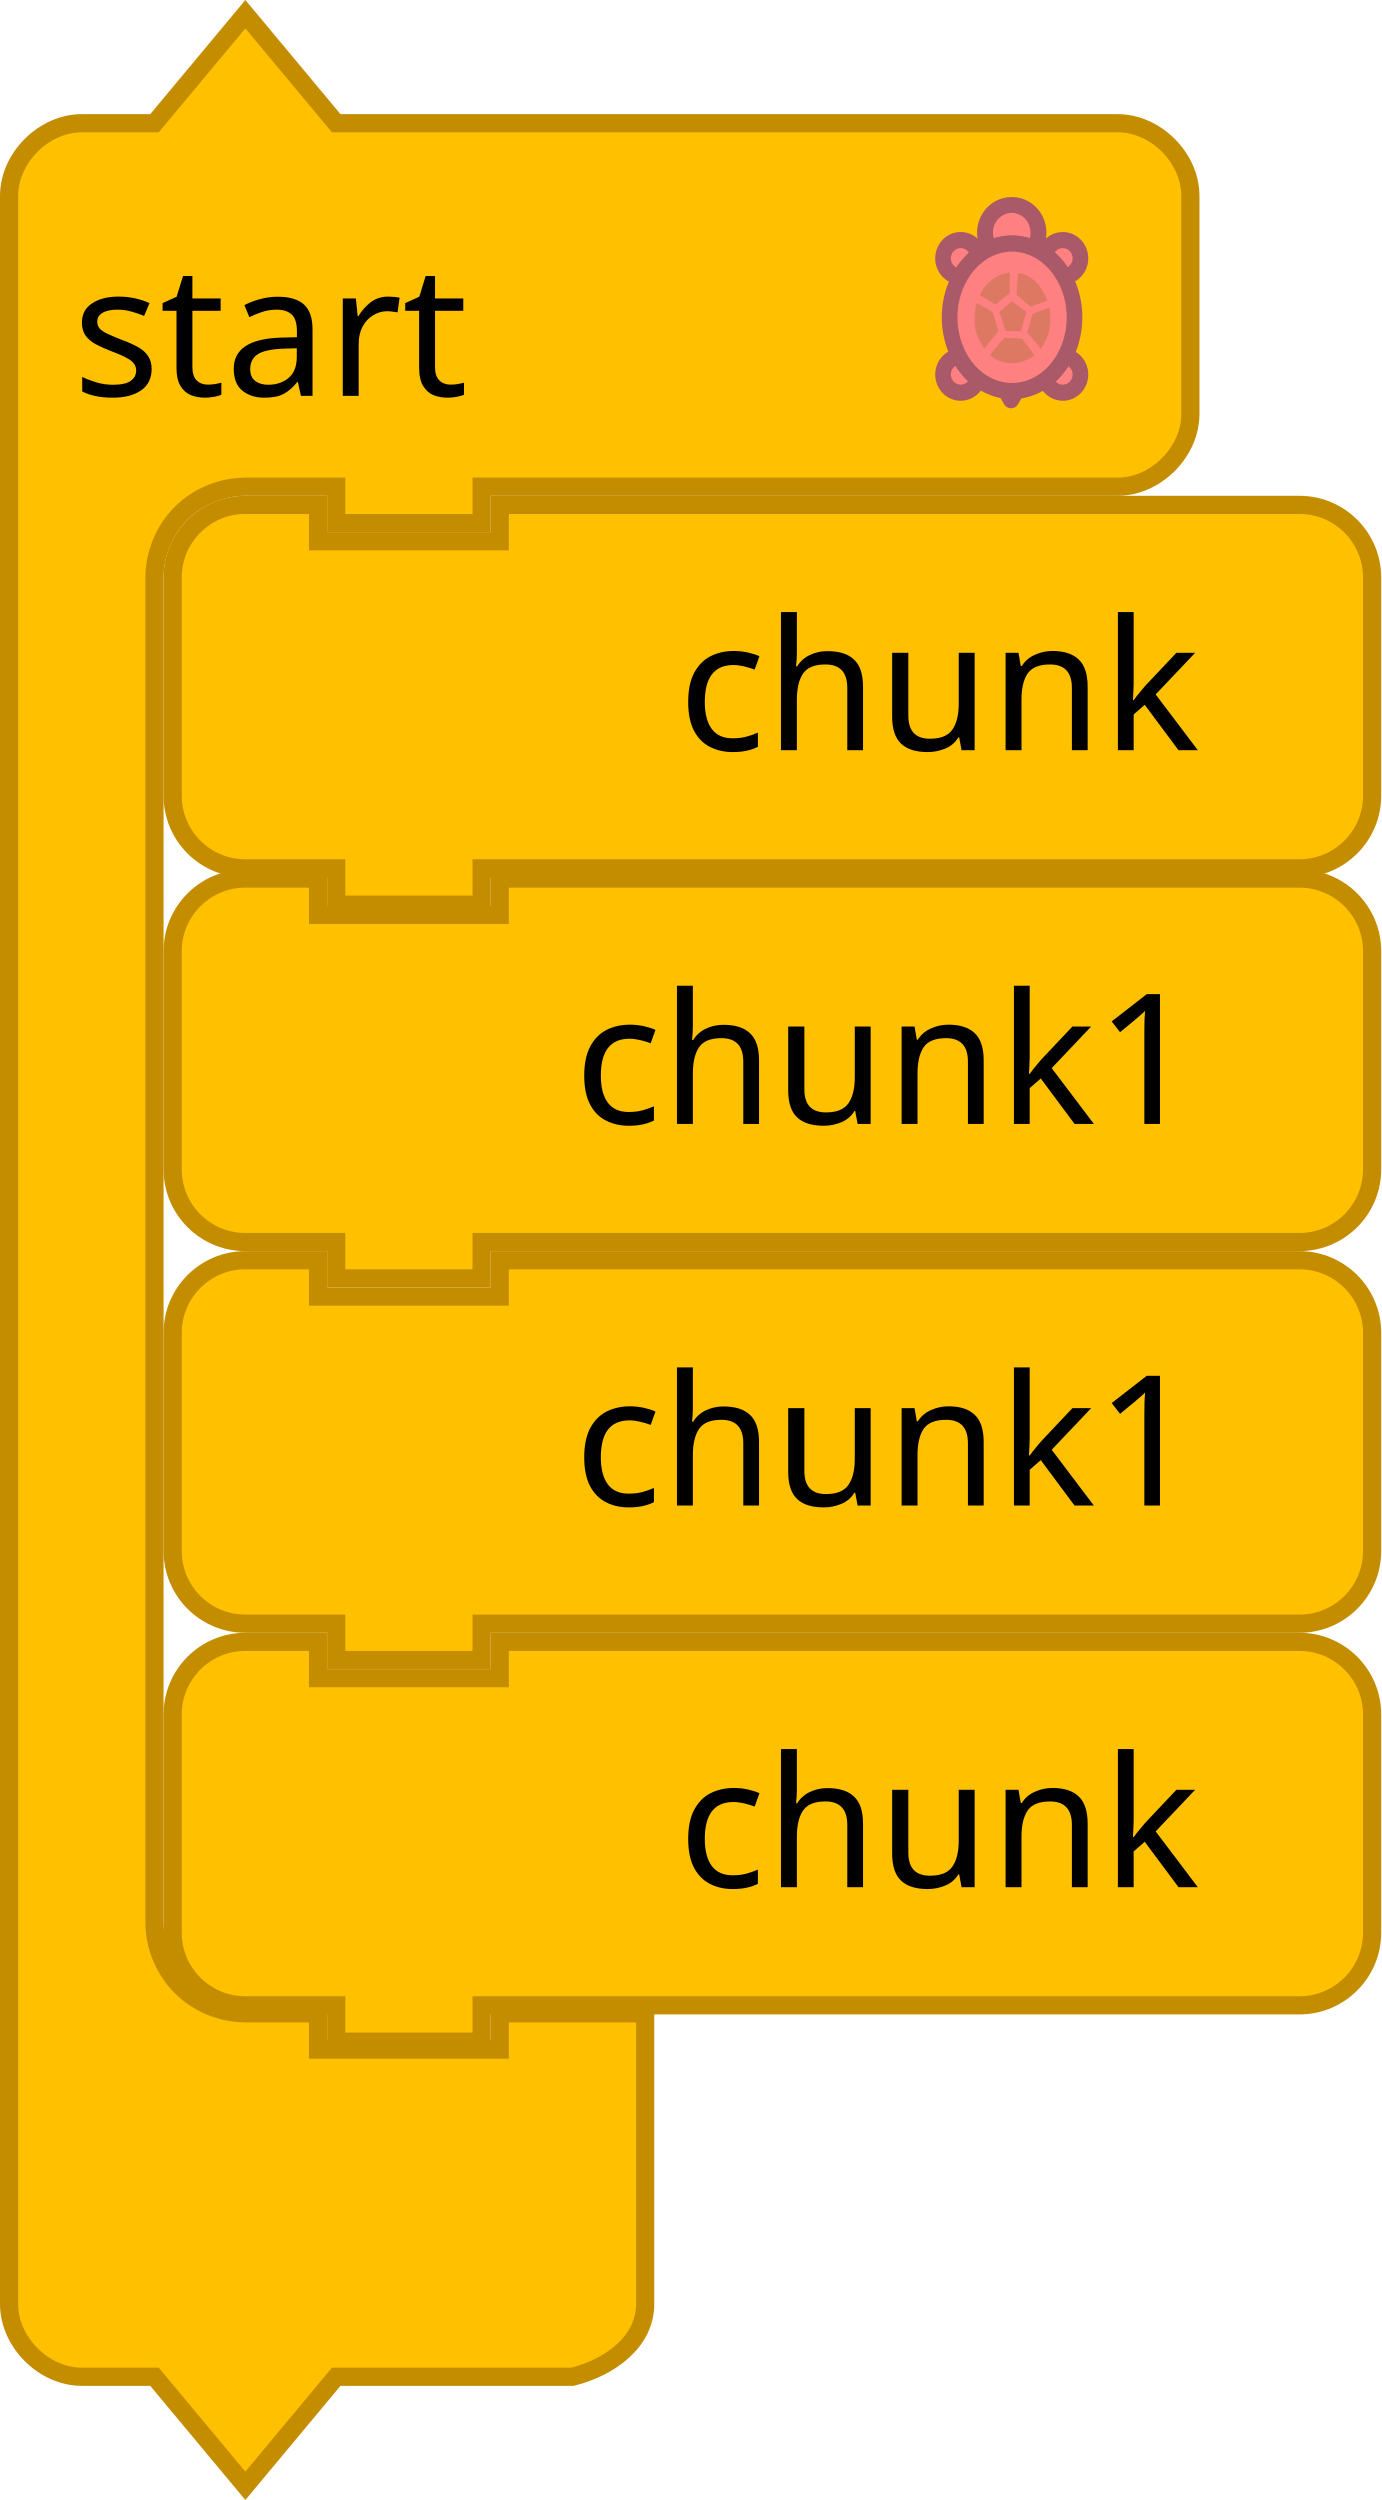
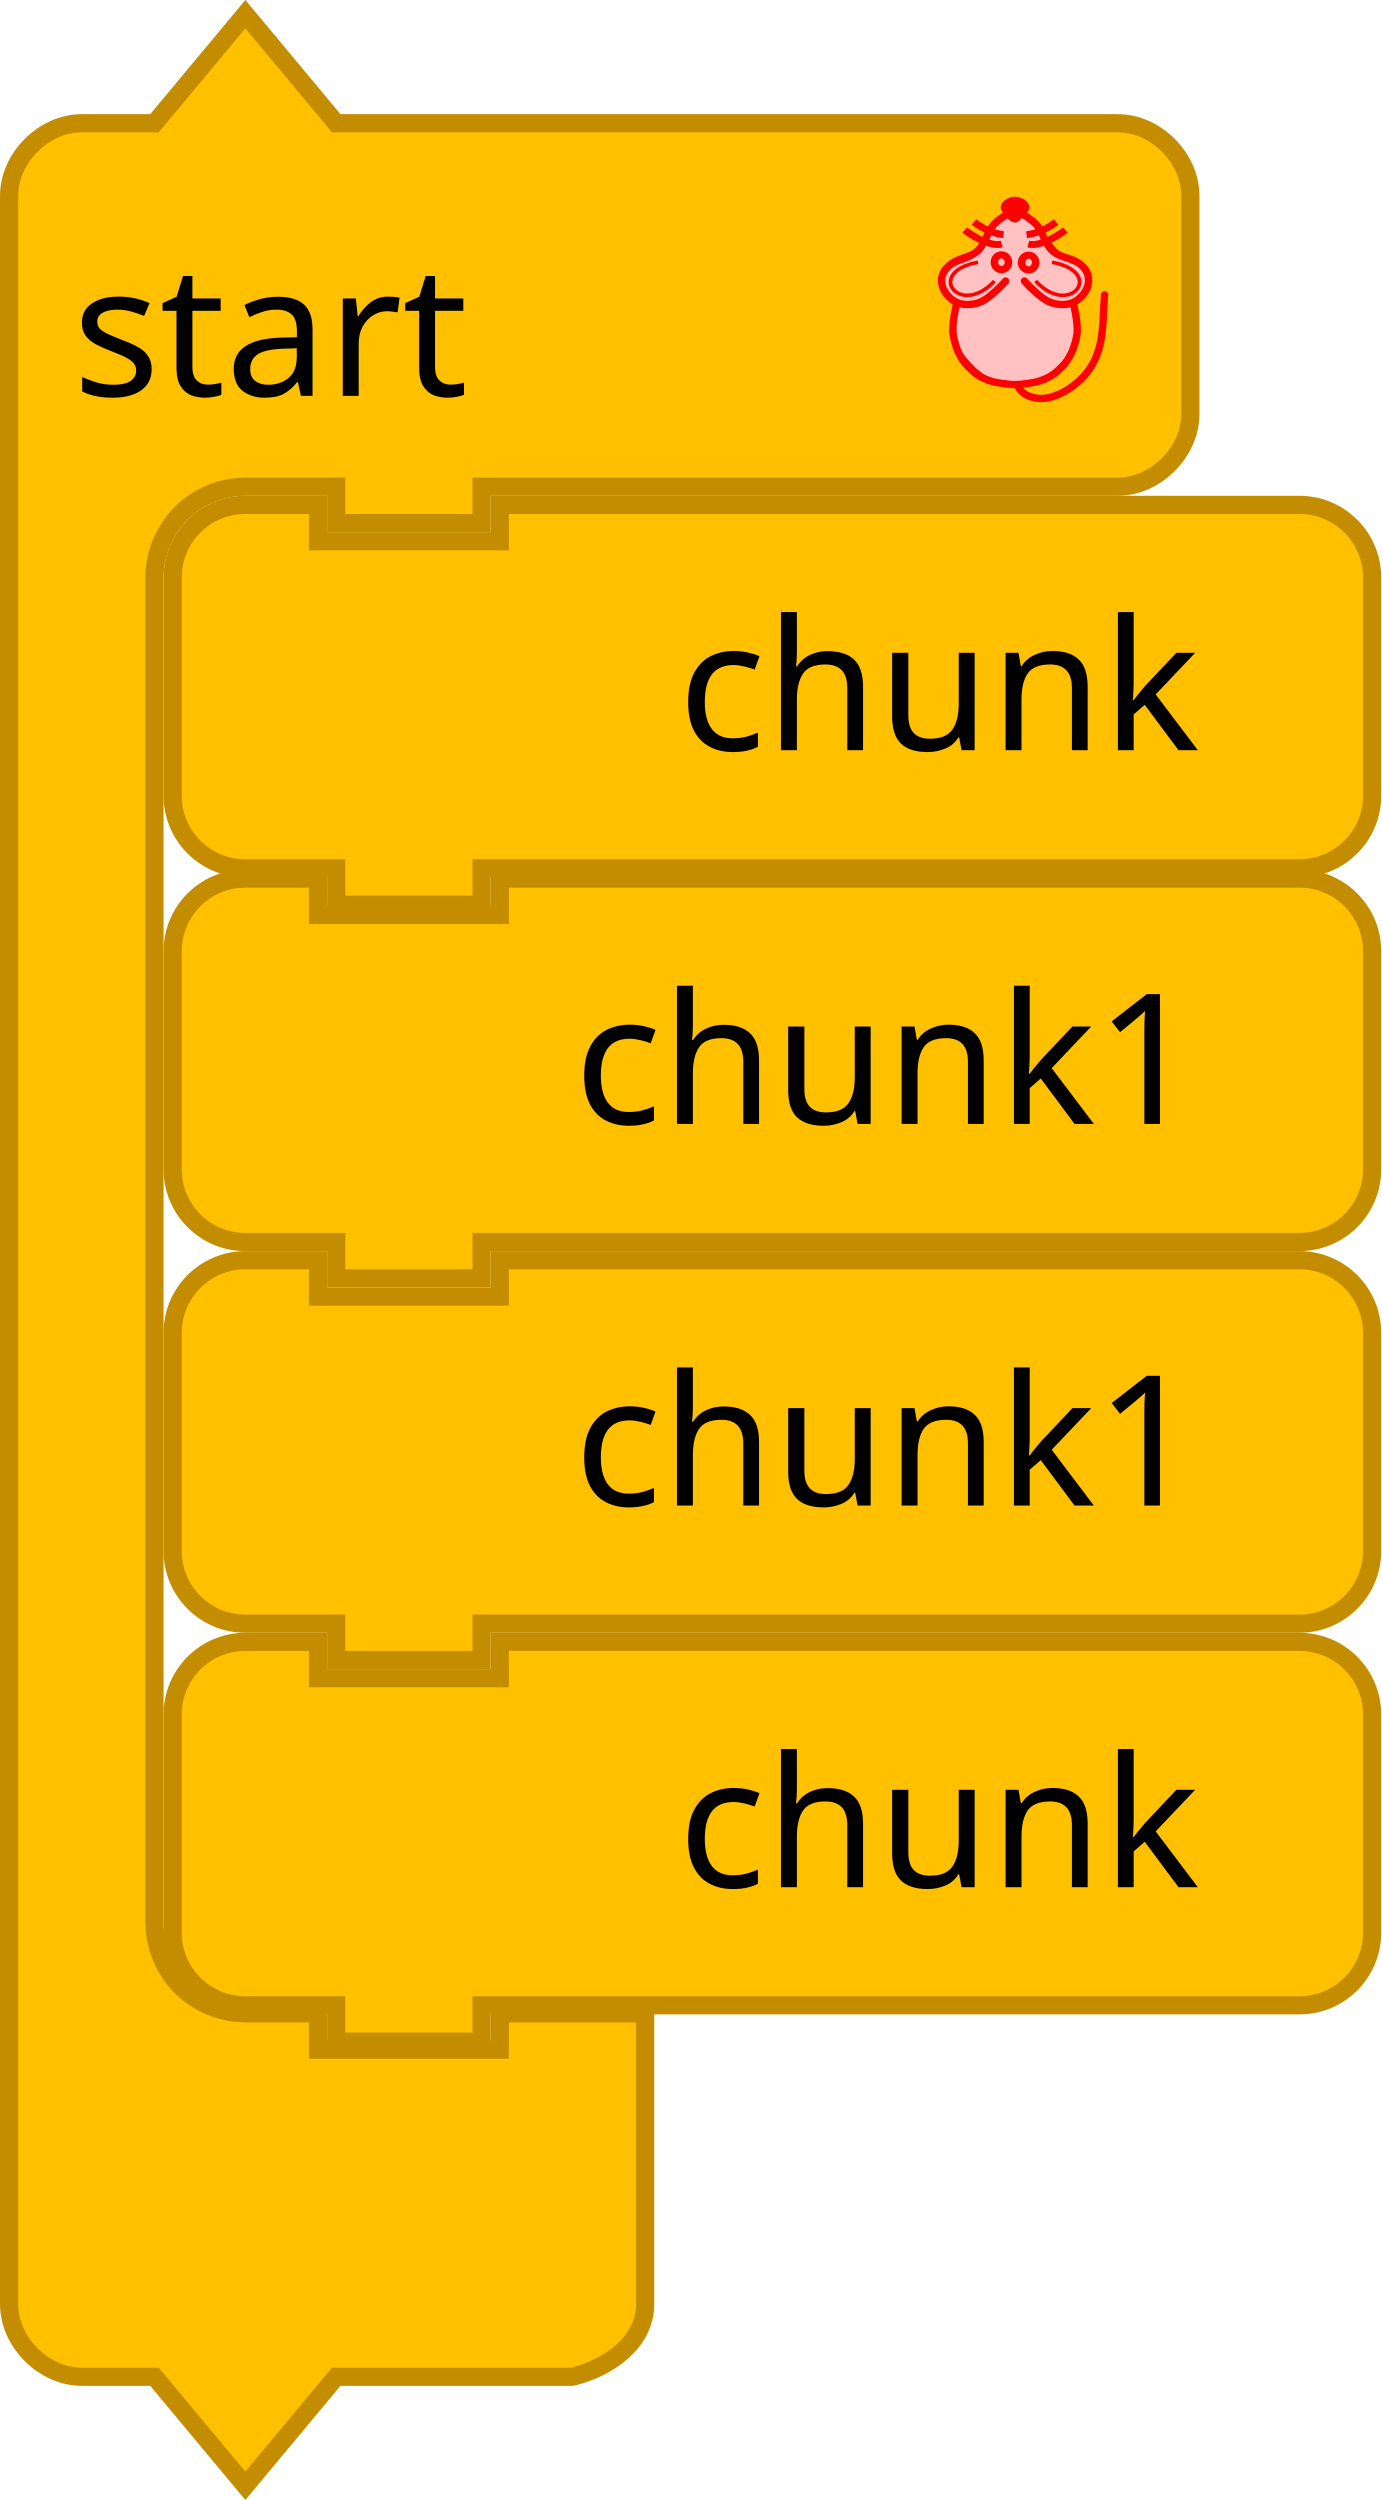
- <svg xmlns="http://www.w3.org/2000/svg" version="1.1" id="svg4075" viewBox="0 0 152 275.124" height="77.646mm" width="42.898mm">
+ <svg xmlns="http://www.w3.org/2000/svg" width="42.898mm" height="77.646mm" viewBox="0 0 152 275.124" id="svg4075" version="1.1">
  <defs id="defs4077" />
-   <g transform="translate(0,0.5620423)" id="g3055">
-     <g id="g4085">
-       <path d="m 1,29 0,-8 c 0,-4.189 3.811,-8 8,-8 l 8,0 10,-12 10,12 18,0 60,0 8,0 c 4.189,0 8,3.811 8,8 l 0,8 0,8 0,8 c 0,4.189 -3.811,8 -8,8 l -8,0 -60,0 -2,0 0,4 -16,0 0,-4 -2,0 -8,0 c -2.618,0 -5.22,1.078 -7.071,2.929 C 18.078,57.78 17,60.382 17,63 l 0,8 0,8 0,132 c 0,2.618 1.078,5.22 2.929,7.071 C 21.78,219.922 24.382,221 27,221 l 8,0 0,4 20,0 0,-4 16,0 0,12 0,12 0,8 c 0,4.189 -3.936,6.984 -8,8 l -8,0 -18,0 -10,12 -10,-12 -8,0 c -4.189,0 -8,-3.811 -8,-8 l 0,-8 z" id="path3660" style="fill:#ffc000;fill-opacity:1;stroke:#c48d00;stroke-width:2;stroke-linecap:round;stroke-opacity:1" />
-       <text id="text3662" style="font-size:20px;font-family:Sans;text-anchor:start;fill:#000000">
-         <tspan x="8" y="43" id="tspan3664">start</tspan>
-       </text>
-     </g>
-     <g id="g3037">
-       <path d="m 111.376,42.473 c -0.244,0 -0.484,-0.016 -0.721,-0.045 l 0.611,1.068 0.602,-1.051 c -0.163,0.014 -0.326,0.029 -0.493,0.029 z" id="path4206" style="fill:#eeeeee;stroke:#AA5968;stroke-width:1.75;stroke-linecap:round;stroke-linejoin:round;stroke-miterlimit:4;stroke-dasharray:none;stroke-opacity:1" />
-       <g transform="matrix(0.44039,0,0,0.4545743,99.26689,20.52662)" id="g4208" style="fill:#ff8080;fill-opacity:1;stroke:#AA5968;stroke-width:3.911;stroke-linecap:round;stroke-linejoin:round;stroke-miterlimit:4;stroke-dasharray:none;stroke-opacity:1">
-         <path d="m 40.16,11.726 c -2.164,0 -3.958,1.555 -4.343,3.607 1.859,1.345 3.457,3.115 4.675,5.208 2.285,-0.172 4.094,-2.061 4.094,-4.39 0,-2.444 -1.982,-4.425 -4.426,-4.425 z" id="path4210" style="fill:#ff8080;fill-opacity:1;stroke:#AA5968;stroke-width:3.911;stroke-miterlimit:4;stroke-dasharray:none;stroke-opacity:1" />
-         <path d="m 40.713,39.887 c -1.224,2.232 -2.86,4.131 -4.797,5.556 0.521,1.864 2.213,3.239 4.244,3.239 2.443,0 4.426,-1.98 4.426,-4.424 0,-2.255 -1.693,-4.096 -3.873,-4.371 z" id="path4212" style="fill:#ff8080;fill-opacity:1;stroke:#AA5968;stroke-width:3.911;stroke-miterlimit:4;stroke-dasharray:none;stroke-opacity:1" />
-         <path d="m 14.273,39.871 c -2.253,0.206 -4.024,2.079 -4.024,4.387 0,2.443 1.98,4.424 4.424,4.424 2.064,0 3.784,-1.42 4.272,-3.332 -1.883,-1.416 -3.475,-3.289 -4.672,-5.479 z" id="path4214" style="fill:#ff8080;fill-opacity:1;stroke:#AA5968;stroke-width:3.911;stroke-miterlimit:4;stroke-dasharray:none;stroke-opacity:1" />
-         <path d="m 19.026,15.437 c -0.343,-2.103 -2.154,-3.711 -4.353,-3.711 -2.444,0 -4.424,1.981 -4.424,4.424 0,2.382 1.886,4.31 4.245,4.406 1.186,-2.043 2.732,-3.784 4.532,-5.119 z" id="path4216" style="fill:#ff8080;fill-opacity:1;stroke:#AA5968;stroke-width:3.911;stroke-miterlimit:4;stroke-dasharray:none;stroke-opacity:1" />
+   <g transform="translate(0,0.5620423)" id="g4085">
+     <path d="m 1,29 v -8 c 0,-4.189 3.811,-8 8,-8 h 8 L 27,1 37,13 h 18 60 8 c 4.189,0 8,3.811 8,8 v 8 8 8 c 0,4.189 -3.811,8 -8,8 h -8 -60 -2 v 4 H 37 v -4 h -2 -8 c -2.618,0 -5.22,1.078 -7.071,2.929 C 18.078,57.78 17,60.382 17,63 v 8 8 132 c 0,2.618 1.078,5.22 2.929,7.071 C 21.78,219.922 24.382,221 27,221 h 8 v 4 h 20 v -4 h 16 v 12 12 8 c 0,4.189 -3.936,6.984 -8,8 H 55 37 L 27,273 17,261 H 9 c -4.189,0 -8,-3.811 -8,-8 v -8 z" id="path3660" style="fill:#ffc000;fill-opacity:1;stroke:#c48d00;stroke-width:2;stroke-linecap:round;stroke-opacity:1" />
+     <text id="text3662" style="font-size:20px;font-family:Sans;text-anchor:start;fill:#000000">
+       <tspan x="8" y="43" id="tspan3664">start</tspan>
+     </text>
+   </g>
+   <g id="g3918" transform="translate(18,54.56204)">
+     <path style="fill:#ffc000;fill-opacity:1;stroke:#c48d00;stroke-width:2;stroke-linecap:round;stroke-opacity:1" id="path3058" d="M 1,17 1,9 A 8,8 0 0 1 9,1 l 8,0 0,4 20,0 0,-4 80,0 8,0 a 8,8 0 0 1 8,8 l 0,8 0,8 0,8 a 8,8 0 0 1 -8,8 l -8,0 -80,0 -2,0 0,4 -16,0 0,-4 -2,0 -8,0 A 8,8 0 0 1 1,33 l 0,-8 z" />
+     <text style="font-size:20px;font-family:Sans;text-anchor:end;fill:#000000" id="text3060">
+       <tspan id="tspan3062" y="28" x="114">chunk</tspan>
+     </text>
+   </g>
+   <g transform="translate(18,95.68608)" id="g3918-1">
+     <path style="fill:#ffc000;fill-opacity:1;stroke:#c48d00;stroke-width:2;stroke-linecap:round;stroke-opacity:1" id="path3058-5" d="M 1,17 1,9 A 8,8 0 0 1 9,1 l 8,0 0,4 20,0 0,-4 80,0 8,0 a 8,8 0 0 1 8,8 l 0,8 0,8 0,8 a 8,8 0 0 1 -8,8 l -8,0 -80,0 -2,0 0,4 -16,0 0,-4 -2,0 -8,0 A 8,8 0 0 1 1,33 l 0,-8 z" />
+     <text style="font-size:20px;font-family:Sans;text-anchor:end;fill:#000000" id="text3060-7">
+       <tspan id="tspan3062-4" y="28" x="114">chunk1</tspan>
+     </text>
+   </g>
+   <g transform="translate(18,179.6861)" id="g3918-4">
+     <path style="fill:#ffc000;fill-opacity:1;stroke:#c48d00;stroke-width:2;stroke-linecap:round;stroke-opacity:1" id="path3058-1" d="M 1,17 1,9 A 8,8 0 0 1 9,1 l 8,0 0,4 20,0 0,-4 80,0 8,0 a 8,8 0 0 1 8,8 l 0,8 0,8 0,8 a 8,8 0 0 1 -8,8 l -8,0 -80,0 -2,0 0,4 -16,0 0,-4 -2,0 -8,0 A 8,8 0 0 1 1,33 l 0,-8 z" />
+     <text style="font-size:20px;font-family:Sans;text-anchor:end;fill:#000000" id="text3060-8">
+       <tspan id="tspan3062-46" y="28" x="114">chunk</tspan>
+     </text>
+   </g>
+   <g transform="translate(18,137.6861)" id="g3918-9">
+     <path style="fill:#ffc000;fill-opacity:1;stroke:#c48d00;stroke-width:2;stroke-linecap:round;stroke-opacity:1" id="path3058-8" d="M 1,17 1,9 A 8,8 0 0 1 9,1 l 8,0 0,4 20,0 0,-4 80,0 8,0 a 8,8 0 0 1 8,8 l 0,8 0,8 0,8 a 8,8 0 0 1 -8,8 l -8,0 -80,0 -2,0 0,4 -16,0 0,-4 -2,0 -8,0 A 8,8 0 0 1 1,33 l 0,-8 z" />
+     <text style="font-size:20px;font-family:Sans;text-anchor:end;fill:#000000" id="text3060-6">
+       <tspan id="tspan3062-0" y="28" x="114">chunk1</tspan>
+     </text>
+   </g>
+   <g transform="matrix(1.111111,0,0,1.111111,-73.65274,-19.82817)" id="g4634">
+     <path style="fill:#ffc1c1;fill-opacity:1;stroke:#ff0000;stroke-width:0.371px;stroke-linecap:butt;stroke-linejoin:miter;stroke-miterlimit:4;stroke-dasharray:none;stroke-opacity:1" id="path4725" d="m 167.008,39.539 c 0,0 -0.465,-0.371 -0.742,-0.371 -0.553,0 -1.093,0.351 -1.484,0.742 -0.586,0.586 -0.628,1.552 -1.113,2.225 -0.307,0.425 -0.687,0.806 -1.113,1.113 -0.673,0.485 -1.639,0.526 -2.225,1.113 -0.391,0.391 -0.742,0.931 -0.742,1.484 0,0.553 0.436,1.313 0.742,1.484 0.962,0.538 0.31,0.241 0.742,0.742 0,0 -0.386,1.224 -0.371,1.854 0.017,1.239 0.453,2.481 0.742,2.967 0.189,0.319 1.343,1.657 2.225,2.225 0.888,0.572 1.974,0.764 3.028,0.838 1.137,0.08 2.217,-0.132 3.216,-0.681 0.613,-0.337 1.12,-0.714 1.545,-1.27 0.605,-0.792 1.228,-1.633 1.484,-2.596 0.159,-0.597 0.075,-1.241 0,-1.854 -0.062,-0.506 -0.472,-0.984 -0.371,-1.484 0.122,-0.606 0.86,-0.919 1.113,-1.484 0.257,-0.575 0.626,-1.278 0.371,-1.854 -0.292,-0.659 -1.245,-0.727 -1.854,-1.113 -0.377,-0.238 -0.781,-0.444 -1.113,-0.742 -0.718,-0.645 -1.277,-1.452 -1.854,-2.225 -0.267,-0.357 -0.388,-0.842 -0.742,-1.113 -0.311,-0.237 -0.732,-0.461 -1.113,-0.371 -0.17,0.04 -0.371,0.371 -0.371,0.371" />
+     <path d="m 172.579,47.803 c 0,0 0.543,2.128 0.371,3.184 -0.187,1.148 -0.643,2.344 -1.485,3.184 -0.765,0.762 -1.189,1.049 -2.228,1.415 -0.479,0.169 -1.845,0.354 -2.416,0.354 -0.571,0 -1.937,-0.185 -2.416,-0.354 -1.038,-0.366 -1.463,-0.652 -2.228,-1.415 -0.842,-0.84 -1.298,-2.036 -1.485,-3.184 -0.172,-1.055 0.371,-3.184 0.371,-3.184 m 4.827,-2.122 c 0,0 -1.529,1.745 -2.599,2.122 -0.696,0.245 -1.558,0.306 -2.228,0 -0.714,-0.327 -1.329,-1.028 -1.485,-1.769 -0.177,-0.842 0.207,-1.529 0.916,-2.051 0.767,-0.564 1.705,-0.617 2.425,-1.133 0.933,-0.669 1.08,-1.999 1.856,-2.83 0.527,-0.564 2.045,-1.415 2.045,-1.415 0,0 1.518,0.851 2.045,1.415 0.776,0.831 0.924,2.161 1.856,2.83 0.72,0.516 1.683,0.544 2.45,1.086 0.718,0.508 1.069,1.256 0.891,2.098 -0.156,0.74 -0.771,1.442 -1.485,1.769 -0.669,0.306 -1.531,0.245 -2.228,0 -1.07,-0.377 -2.599,-2.122 -2.599,-2.122" id="path4505-6" style="fill:none;fill-opacity:1;stroke:#ff0000;stroke-width:0.725;stroke-linecap:round;stroke-linejoin:miter;stroke-miterlimit:4;stroke-dasharray:none;stroke-opacity:1" />
+     <g id="g4565" transform="matrix(0.371278,0,0,0.3537262,176.7296,39.35807)" style="fill:none;fill-opacity:1;stroke:#ff0000;stroke-width:2;stroke-miterlimit:4;stroke-dasharray:none;stroke-opacity:1">
+       <g id="g4553" transform="translate(0,-1)" style="fill:none;fill-opacity:1;stroke:#ff0000;stroke-opacity:1">
+         <path d="M -30.228,8.514 C -33.423,9.403 -38.624,5.875 -40.103,4.586" id="path3411-7" style="fill:none;fill-opacity:1;fill-rule:evenodd;stroke:#ff0000;stroke-width:1.932;stroke-linecap:butt;stroke-linejoin:miter;stroke-miterlimit:4;stroke-dasharray:none;stroke-opacity:1" />
+         <path d="M -29.76,5.905 C -33.101,5.474 -35.931,3.736 -37.634,2.342" id="path3413-5" style="fill:none;fill-opacity:1;fill-rule:evenodd;stroke:#ff0000;stroke-width:1.932;stroke-linecap:butt;stroke-linejoin:miter;stroke-miterlimit:4;stroke-dasharray:none;stroke-opacity:1" />
      </g>
-       <path d="m 111.376,26.237 c 0.84,0 1.642,0.187 2.386,0.513 0.326,-0.489 0.519,-1.081 0.519,-1.72 0,-1.676 -1.316,-3.035 -2.94,-3.035 -1.624,0 -2.94,1.359 -2.94,3.035 0,0.649 0.199,1.25 0.536,1.743 0.759,-0.34 1.58,-0.536 2.44,-0.536 z" id="path4218" style="fill:#ff8080;fill-opacity:1;stroke:#AA5968;stroke-width:1.75;stroke-linecap:round;stroke-linejoin:round;stroke-miterlimit:4;stroke-dasharray:none;stroke-opacity:1" />
-       <g transform="matrix(0.44039,0,0,0.4545743,99.26689,20.52662)" id="g4220" style="fill:#ff8080;fill-opacity:1;stroke:#AA5968;stroke-width:3.911;stroke-linecap:round;stroke-linejoin:round;stroke-miterlimit:4;stroke-dasharray:none;stroke-opacity:1">
-         <path d="m 43.102,30.421 c 0,4.734 -1.645,9.28 -4.571,12.627 -2.925,3.348 -6.897,5.231 -11.034,5.231 -4.137,0 -8.109,-1.883 -11.034,-5.231 -2.925,-3.348 -4.571,-7.893 -4.571,-12.627 0,-9.797 7.044,-17.858 15.605,-17.858 8.561,0 15.605,8.061 15.605,17.858 z" id="path4222" style="fill:#ff8080;fill-opacity:1;stroke:#AA5968;stroke-width:3.911;stroke-miterlimit:4;stroke-dasharray:none;stroke-opacity:1" />
-       </g>
-       <g transform="matrix(0.44039,0,0,0.4545743,99.26689,20.52662)" id="g4224" style="fill:#DD7962;fill-opacity:1;stroke:none">
-         <path d="m 25.875,33.75 -1.542,-4.625 3.164,-2.587 3.615,2.626 -1.487,4.669 z" id="path4226" style="fill:#DD7962;fill-opacity:1;stroke:none" />
-         <path d="m 27.501,41.551 c -3.968,-0.16 -5.543,-2.009 -5.543,-2.009 l 3.57,-4.163 4.465,0.168 3.132,4.12 c 0,0 -2.89,1.994 -5.624,1.884 z" id="path4228" style="fill:#DD7962;fill-opacity:1;stroke:none" />
-         <path d="m 18.453,33.843 c -0.849,-2.968 0.172,-6.884 0.172,-6.884 l 4,2.167 1.493,4.629 -3.582,4.233 c 0,-10e-4 -1.465,-1.99 -2.083,-4.145 z" id="path4230" style="fill:#DD7962;fill-opacity:1;stroke:none" />
-         <path d="m 19.458,25.125 c 0,0 0.5,-1.958 3.039,-3.822 2.237,-1.643 4.465,-1.72 4.465,-1.72 l -0.037,4.981 -3.521,2.75 -3.946,-2.189 z" id="path4232" style="fill:#DD7962;fill-opacity:1;stroke:none" />
-         <path d="M 32.084,27.834 28.625,24.959 29,19.75 c 0,0 1.834,-0.042 3.959,1.667 2.228,1.791 3.362,4.983 3.362,4.983 l -4.237,1.434 z" id="path4234" style="fill:#DD7962;fill-opacity:1;stroke:none" />
-         <path d="m 31.292,34.042 1.313,-4.464 4.187,-1.536 c 0,0 0.677,2.663 -0.042,5.667 -0.54,2.256 -2.084,4.361 -2.084,4.361 l -3.374,-4.028 z" id="path4236" style="fill:#DD7962;fill-opacity:1;stroke:none" />
+       <g id="g4557" style="fill:none;fill-opacity:1;stroke:#ff0000;stroke-opacity:1">
+         <path d="m -23.146,7.514 c 3.195,0.889 8.396,-2.64 9.874,-3.929" id="path3411-3" style="fill:none;fill-opacity:1;fill-rule:evenodd;stroke:#ff0000;stroke-width:1.932;stroke-linecap:butt;stroke-linejoin:miter;stroke-miterlimit:4;stroke-dasharray:none;stroke-opacity:1" />
+         <path d="m -23.614,4.905 c 3.341,-0.431 6.171,-2.168 7.873,-3.563" id="path3413-56" style="fill:none;fill-opacity:1;fill-rule:evenodd;stroke:#ff0000;stroke-width:1.932;stroke-linecap:butt;stroke-linejoin:miter;stroke-miterlimit:4;stroke-dasharray:none;stroke-opacity:1" />
      </g>
    </g>
-   </g>
-   <g transform="translate(18,54.56204)" id="g3918">
-     <path d="M 1,17 1,9 A 8,8 0 0 1 9,1 l 8,0 0,4 20,0 0,-4 80,0 8,0 a 8,8 0 0 1 8,8 l 0,8 0,8 0,8 a 8,8 0 0 1 -8,8 l -8,0 -80,0 -2,0 0,4 -16,0 0,-4 -2,0 -8,0 A 8,8 0 0 1 1,33 l 0,-8 z" id="path3058" style="fill:#ffc000;fill-opacity:1;stroke:#c48d00;stroke-width:2;stroke-linecap:round;stroke-opacity:1" />
-     <text id="text3060" style="font-size:20px;font-family:Sans;text-anchor:end;fill:#000000">
-       <tspan x="114" y="28" id="tspan3062">chunk</tspan>
-     </text>
-   </g>
-   <g id="g3918-1" transform="translate(18,95.68608)">
-     <path d="M 1,17 1,9 A 8,8 0 0 1 9,1 l 8,0 0,4 20,0 0,-4 80,0 8,0 a 8,8 0 0 1 8,8 l 0,8 0,8 0,8 a 8,8 0 0 1 -8,8 l -8,0 -80,0 -2,0 0,4 -16,0 0,-4 -2,0 -8,0 A 8,8 0 0 1 1,33 l 0,-8 z" id="path3058-5" style="fill:#ffc000;fill-opacity:1;stroke:#c48d00;stroke-width:2;stroke-linecap:round;stroke-opacity:1" />
-     <text id="text3060-7" style="font-size:20px;font-family:Sans;text-anchor:end;fill:#000000">
-       <tspan x="114" y="28" id="tspan3062-4">chunk1</tspan>
-     </text>
-   </g>
-   <g id="g3918-4" transform="translate(18,179.6861)">
-     <path d="M 1,17 1,9 A 8,8 0 0 1 9,1 l 8,0 0,4 20,0 0,-4 80,0 8,0 a 8,8 0 0 1 8,8 l 0,8 0,8 0,8 a 8,8 0 0 1 -8,8 l -8,0 -80,0 -2,0 0,4 -16,0 0,-4 -2,0 -8,0 A 8,8 0 0 1 1,33 l 0,-8 z" id="path3058-1" style="fill:#ffc000;fill-opacity:1;stroke:#c48d00;stroke-width:2;stroke-linecap:round;stroke-opacity:1" />
-     <text id="text3060-8" style="font-size:20px;font-family:Sans;text-anchor:end;fill:#000000">
-       <tspan x="114" y="28" id="tspan3062-46">chunk</tspan>
-     </text>
-   </g>
-   <g id="g3918-9" transform="translate(18,137.6861)">
-     <path d="M 1,17 1,9 A 8,8 0 0 1 9,1 l 8,0 0,4 20,0 0,-4 80,0 8,0 a 8,8 0 0 1 8,8 l 0,8 0,8 0,8 a 8,8 0 0 1 -8,8 l -8,0 -80,0 -2,0 0,4 -16,0 0,-4 -2,0 -8,0 A 8,8 0 0 1 1,33 l 0,-8 z" id="path3058-8" style="fill:#ffc000;fill-opacity:1;stroke:#c48d00;stroke-width:2;stroke-linecap:round;stroke-opacity:1" />
-     <text id="text3060-6" style="font-size:20px;font-family:Sans;text-anchor:end;fill:#000000">
-       <tspan x="114" y="28" id="tspan3062-0">chunk1</tspan>
-     </text>
+     <g id="g4636" transform="matrix(0.371278,0,0,0.3537262,176.9256,38.65062)" style="fill:none;fill-opacity:1;stroke:#ff0000;stroke-width:2;stroke-miterlimit:4;stroke-dasharray:none;stroke-opacity:1">
+       <ellipse cx="-30.837" cy="14.613" id="circle3409-2" rx="1.885" ry="2.067" style="fill:none;fill-opacity:1;fill-rule:evenodd;stroke:#ff0000;stroke-width:2;stroke-linecap:butt;stroke-linejoin:miter;stroke-miterlimit:4;stroke-dasharray:none;stroke-opacity:1" />
+       <ellipse cx="-23.593" cy="14.699" id="ellipse4229-9" rx="1.885" ry="2.067" style="fill:none;fill-opacity:1;fill-rule:evenodd;stroke:#ff0000;stroke-width:2;stroke-linecap:butt;stroke-linejoin:miter;stroke-miterlimit:4;stroke-dasharray:none;stroke-opacity:1" />
+     </g>
+     <g id="g4632" transform="matrix(0.371278,0,0,0.3537262,176.9614,38.65062)" style="fill:none;fill-opacity:1;stroke:#ff0000;stroke-width:2;stroke-miterlimit:4;stroke-dasharray:none;stroke-opacity:1">
+       <path d="m -37.187,14.625 c -14.34,2.75 -4.81,15.672 4.375,5.25" id="path4303-1" style="fill:none;fill-opacity:1;fill-rule:evenodd;stroke:#ff0000;stroke-width:1px;stroke-linecap:butt;stroke-linejoin:miter;stroke-miterlimit:4;stroke-dasharray:none;stroke-opacity:1" />
+       <path d="m -17.437,14.625 c 14.34,2.75 4.81,15.672 -4.375,5.25" id="path4303-1-2" style="fill:none;fill-opacity:1;fill-rule:evenodd;stroke:#ff0000;stroke-width:1px;stroke-linecap:butt;stroke-linejoin:miter;stroke-miterlimit:4;stroke-dasharray:none;stroke-opacity:1" />
+     </g>
+     <path d="m 167.727,38.606 c -0.514,0.487 -0.736,0.882 -0.912,0.882 -0.246,0 -0.472,-0.395 -0.912,-0.882 -0.361,-0.399 0.408,-0.882 0.912,-0.882 0.504,0 1.31,0.505 0.912,0.882 z" id="path4227-7" style="fill:#ff0000;fill-opacity:1;fill-rule:evenodd;stroke:#ff0000;stroke-width:0.803;stroke-linecap:butt;stroke-linejoin:miter;stroke-miterlimit:4;stroke-dasharray:none;stroke-opacity:1" />
+     <path style="fill:none;fill-opacity:1;stroke:#ff0000;stroke-width:0.725;stroke-linecap:round;stroke-linejoin:miter;stroke-miterlimit:4;stroke-dasharray:none;stroke-opacity:1" id="path4653" d="m 167.05,55.936 c 0,0 0.268,1.159 2.04,1.361 1.772,0.203 4.371,-1.401 5.484,-3.524 1.114,-2.122 0.891,-4.262 1.114,-6.721" />
  </g>
</svg>
